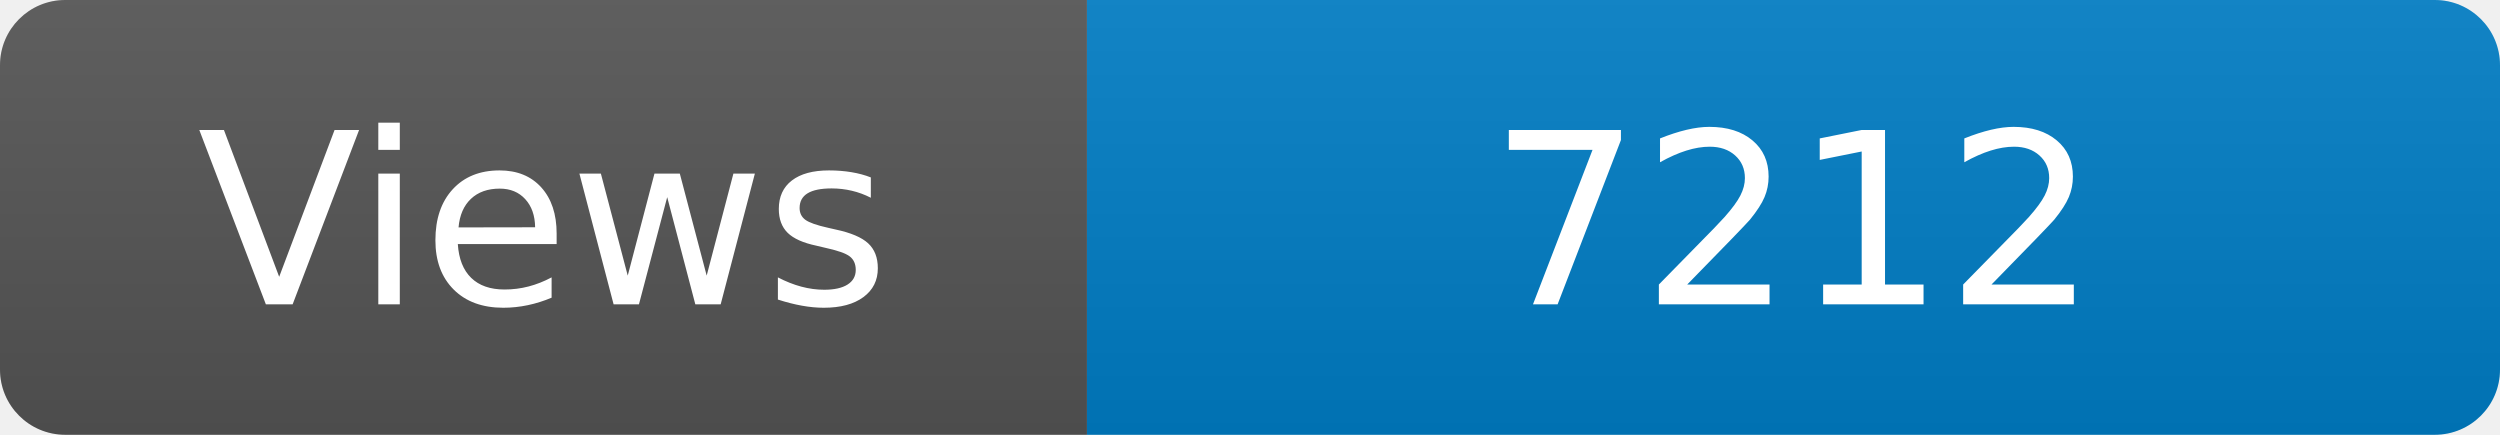
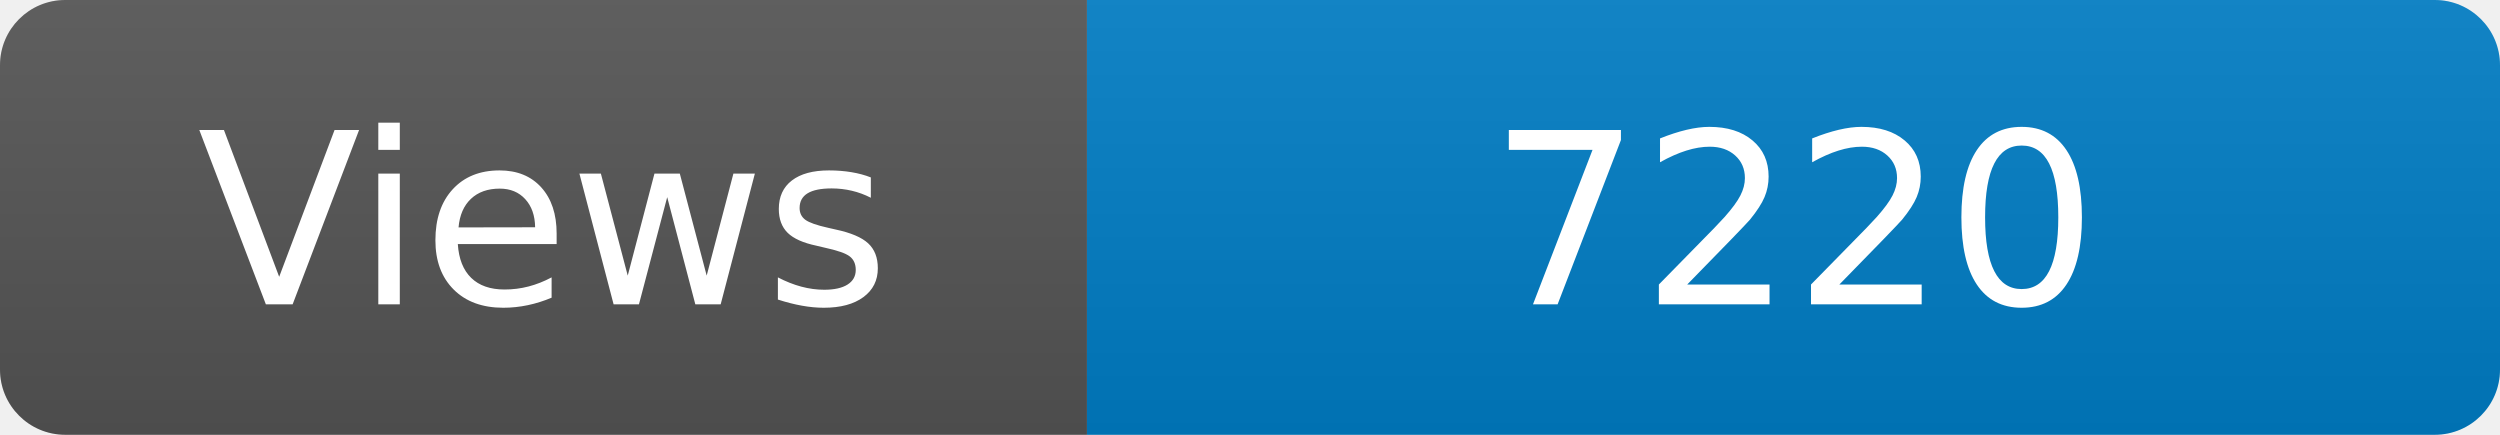
<svg xmlns="http://www.w3.org/2000/svg" width="115" height="20" role="img" aria-label="Maintained?: yes">
  <linearGradient id="s" x2="0" y2="100%">
    <stop offset="0" stop-color="#bbb" stop-opacity=".1" />
    <stop offset="1" stop-opacity=".1" />
  </linearGradient>
  <clipPath id="r">
    <rect width="115" height="20" rx="3" fill="#fff" />
  </clipPath>
  <g clip-path="url(#r)">
    <rect width="50" height="20" fill="#555" />
    <rect x="50" width="160" height="20" fill="#007ec6" />
    <rect width="115" height="20" fill="url(#s)" />
  </g>
  <g fill="#fff" text-anchor="middle" font-family="Verdana,Geneva,DejaVu Sans,sans-serif" font-size="110">
    <text x="250" y="140" transform="scale(.1)" fill="#fff">Views</text>
-     <text x="825" y="140" transform="scale(.1)" fill="#fff">7212</text>
+     <text x="825" y="140" transform="scale(.1)" fill="#fff">7220</text>
  </g>
</svg>
